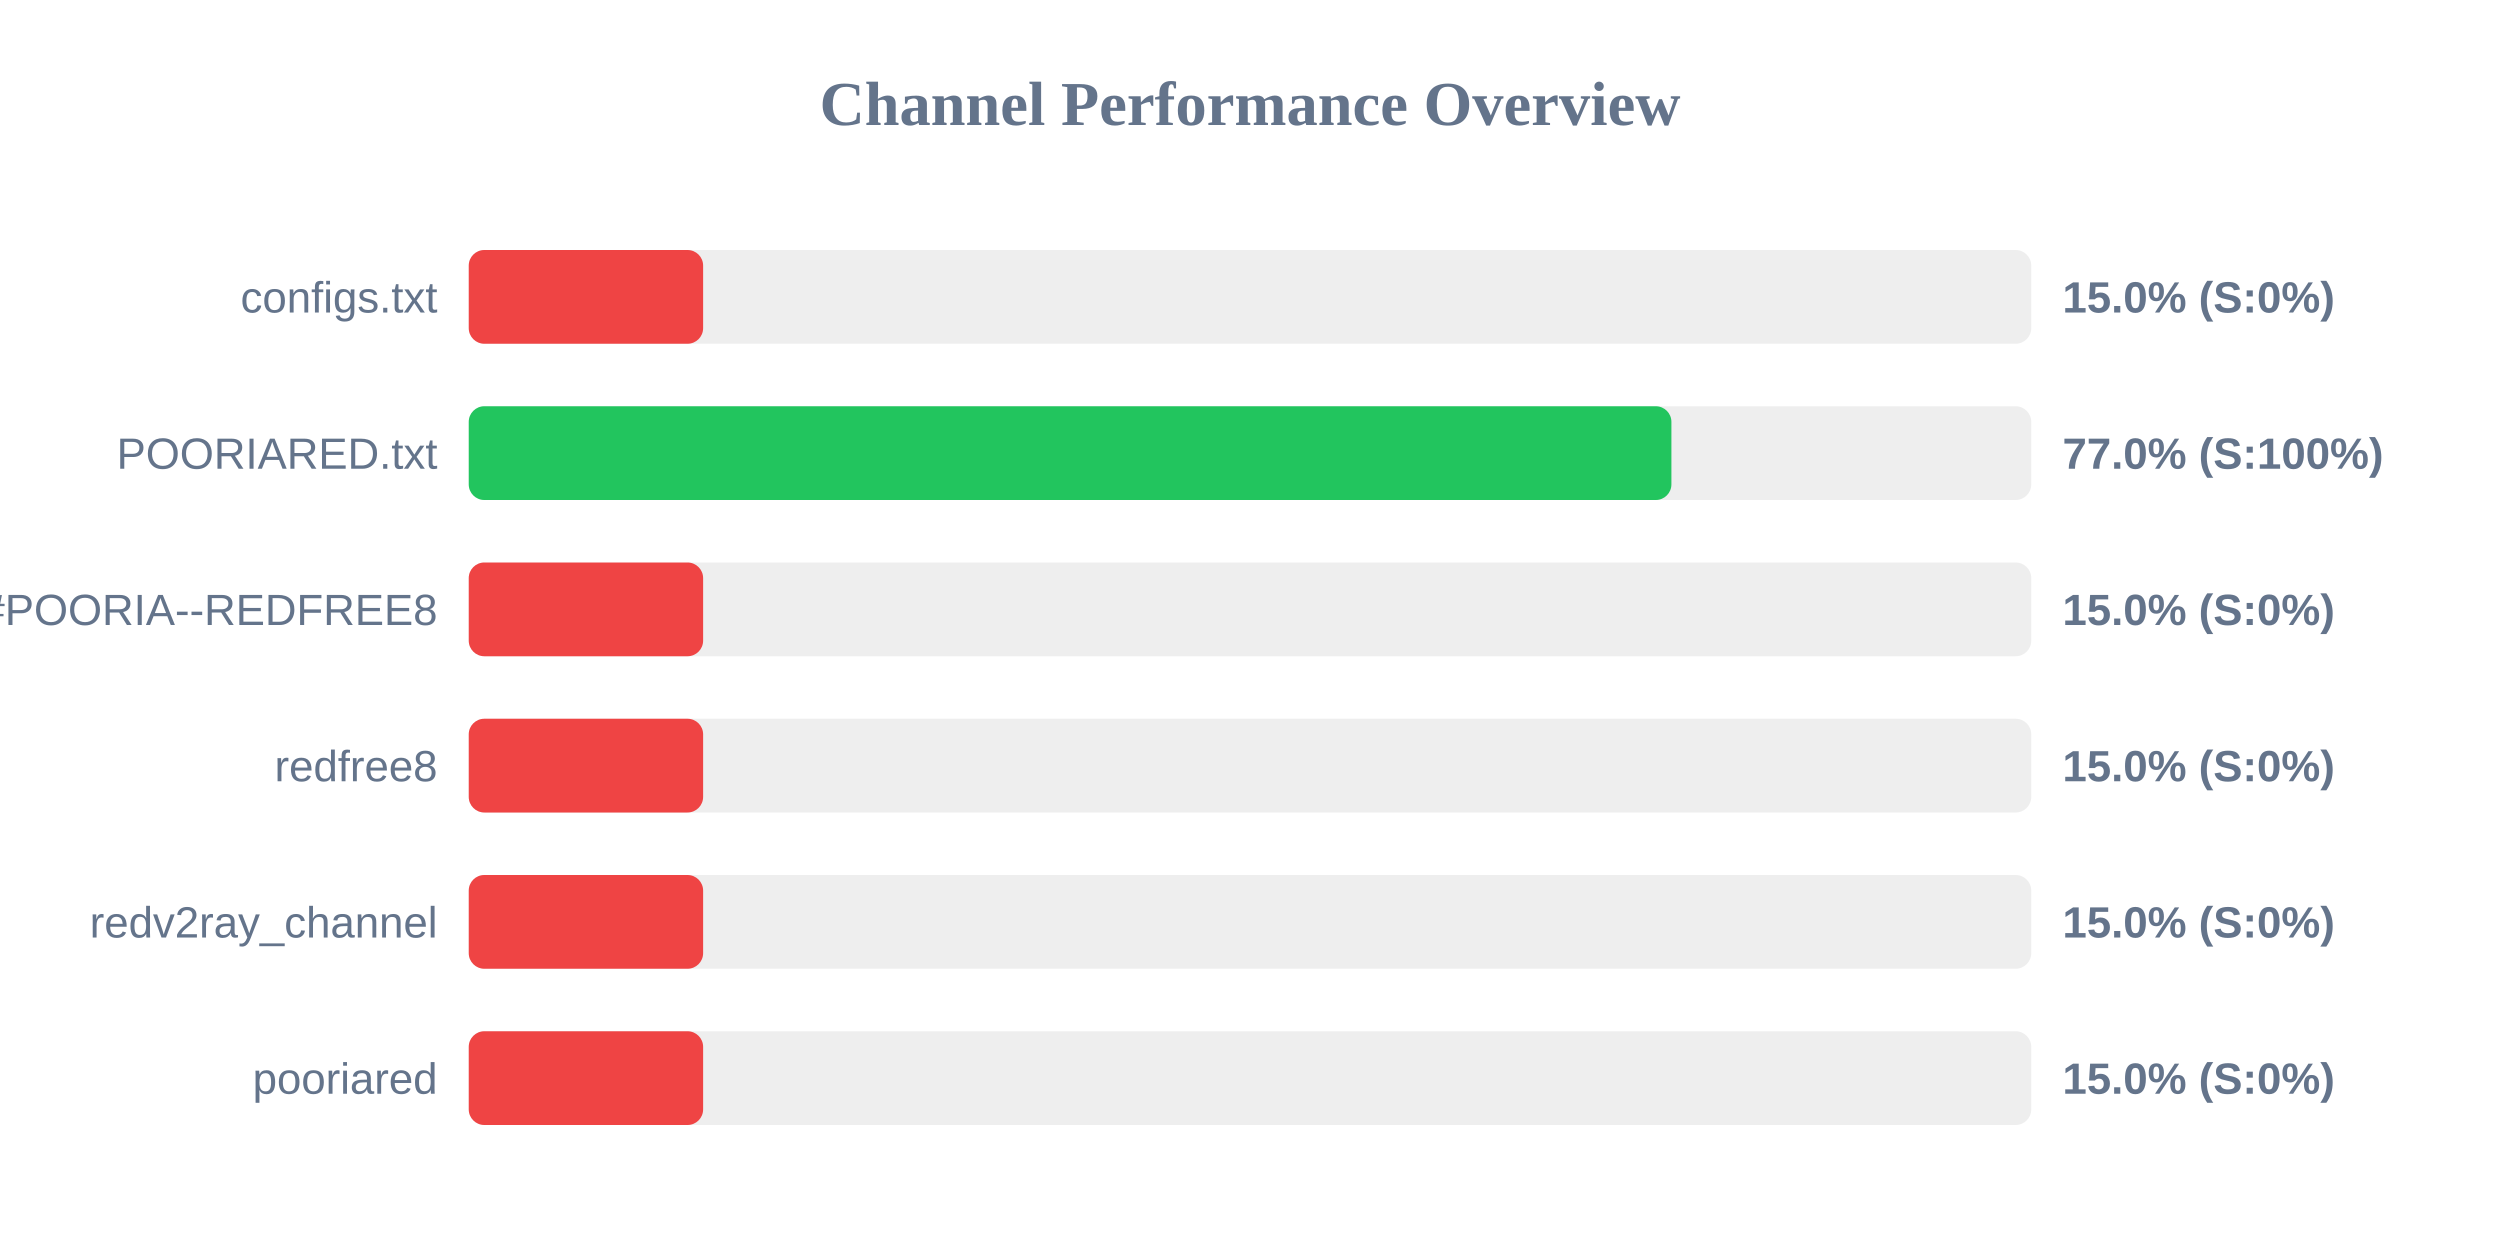
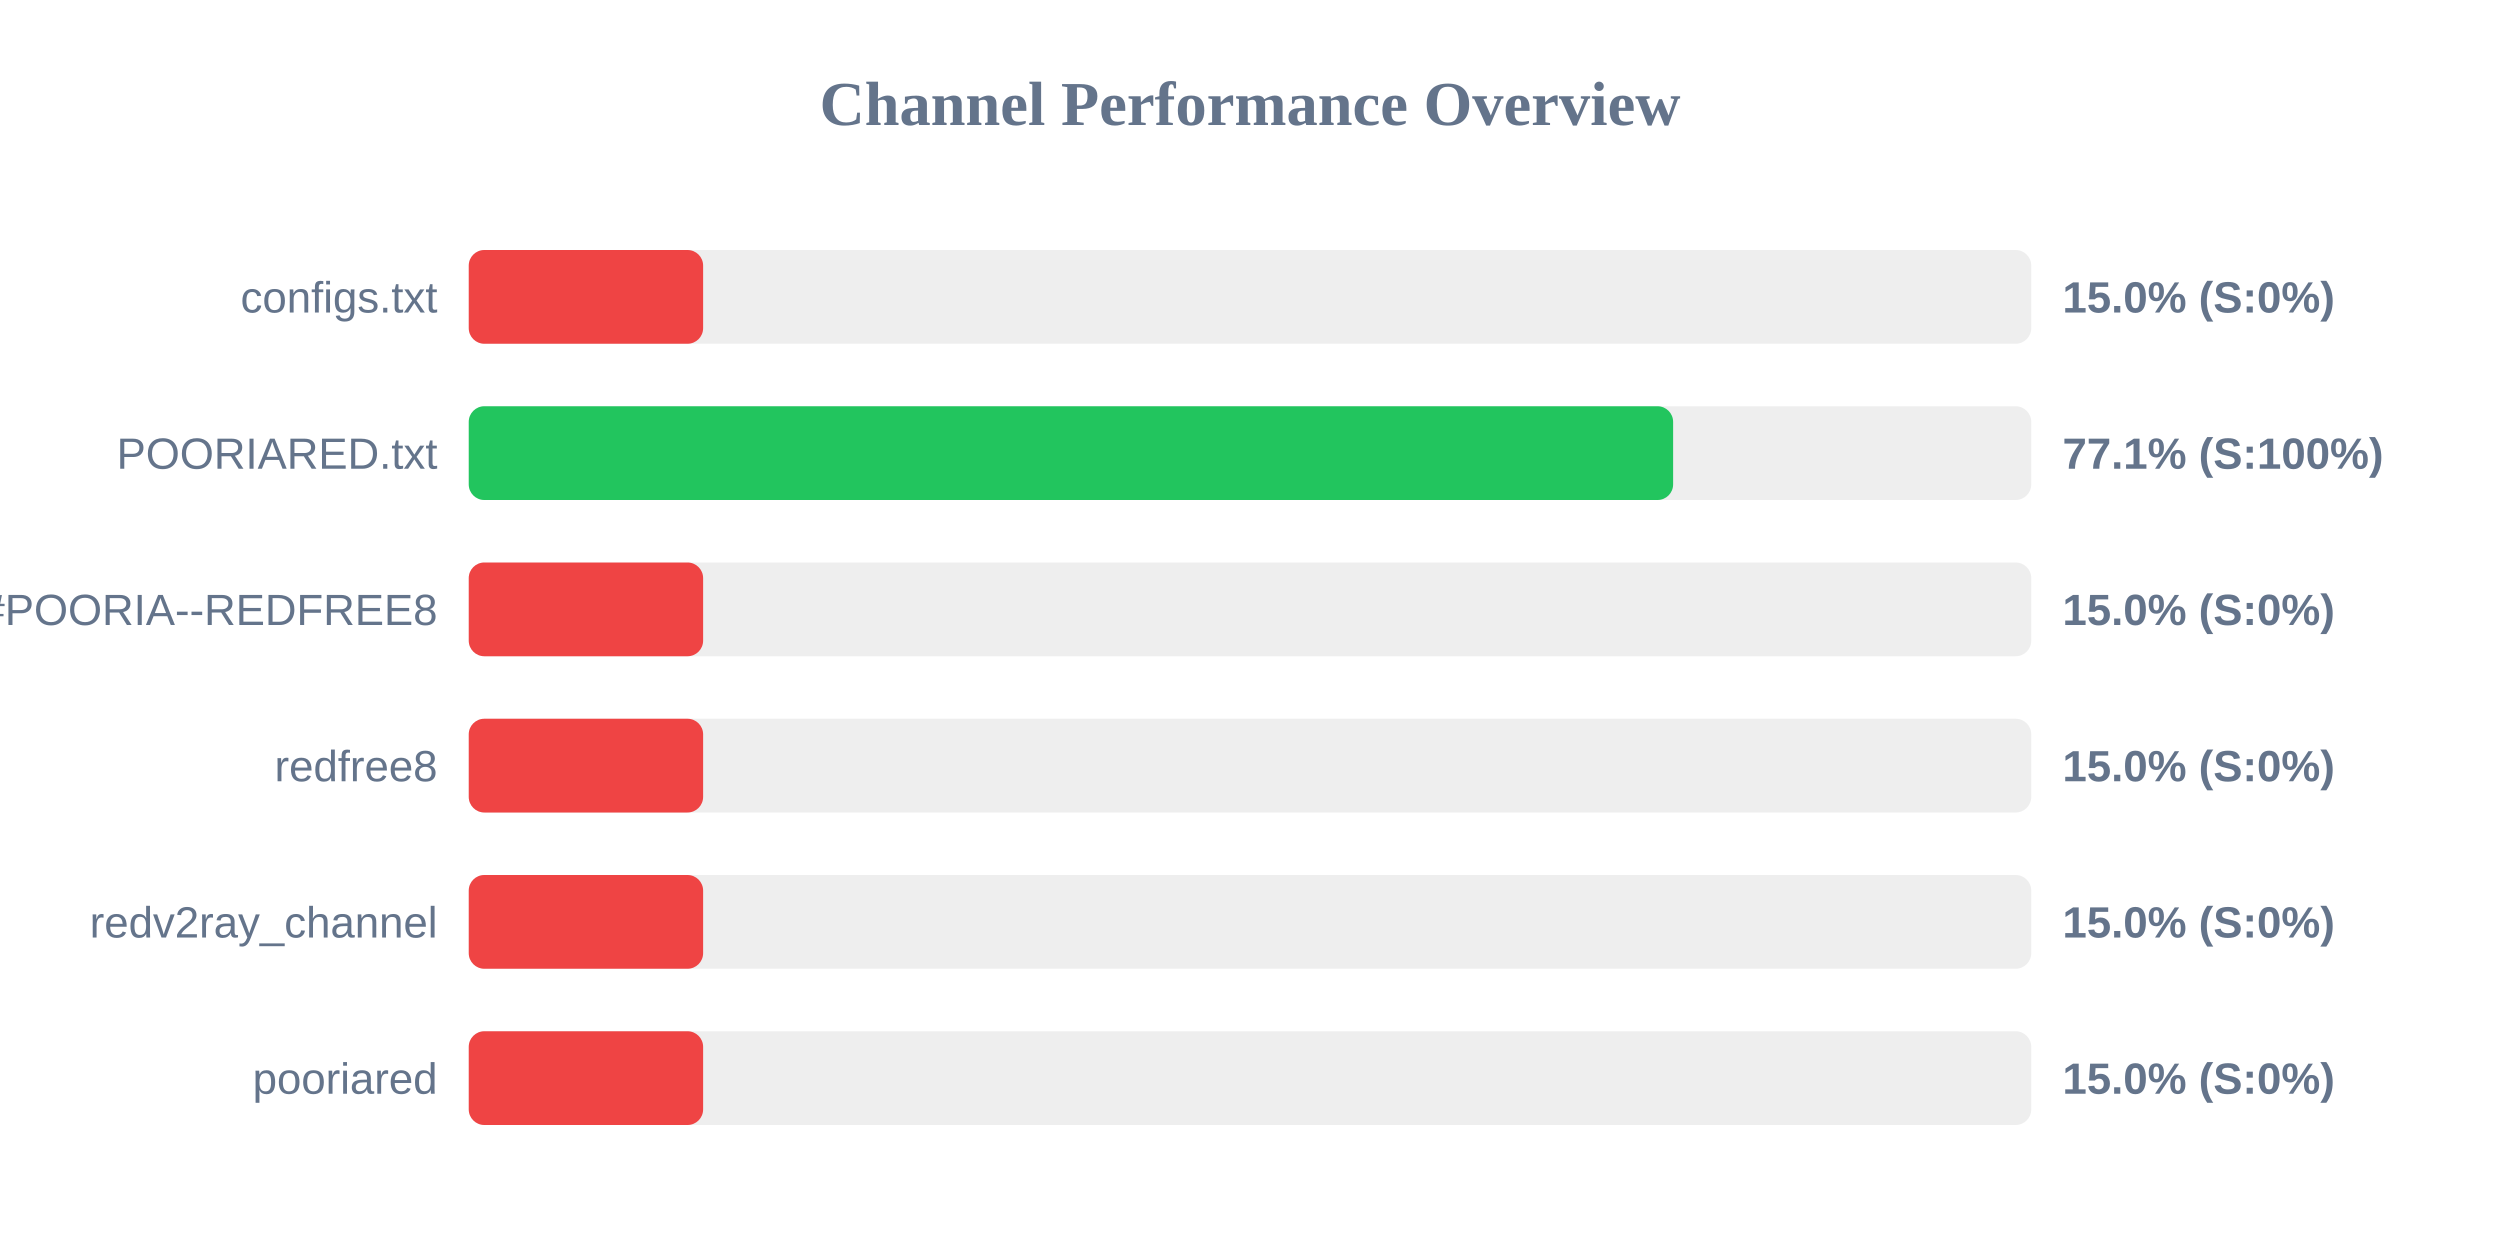
<svg xmlns="http://www.w3.org/2000/svg" width="800" height="400" version="1.1">
  <style>
        .row { font: 14px Arial; fill: #64748b; }
        .score { font: bold 14px Arial; fill: #64748b; }
    </style>
  <text x="400" y="40" text-anchor="middle" font-size="20px" font-weight="bold" fill="#64748b">Channel Performance Overview</text>
  <rect x="150" y="80" width="500" height="30" fill="#eee" rx="5" />
  <rect x="150" y="80" width="75.0" height="30" fill="#ef4444" rx="5" />
  <text x="140" y="100" text-anchor="end" class="row">configs.txt</text>
  <text x="660" y="100" text-anchor="start" class="score">15.0% (S:0%)</text>
  <rect x="150" y="130" width="500" height="30" fill="#eee" rx="5" />
-   <rect x="150" y="130" width="384.85" height="30" fill="#22c55e" rx="5" />
+   <rect x="150" y="130" width="385.4" height="30" fill="#22c55e" rx="5" />
  <text x="140" y="150" text-anchor="end" class="row">POORIARED.txt</text>
-   <text x="660" y="150" text-anchor="start" class="score">77.0% (S:100%)</text>
+   <text x="660" y="150" text-anchor="start" class="score">77.1% (S:100%)</text>
  <rect x="150" y="180" width="500" height="30" fill="#eee" rx="5" />
  <rect x="150" y="180" width="75.0" height="30" fill="#ef4444" rx="5" />
  <text x="140" y="200" text-anchor="end" class="row">POORIA--REDFREE8.txt#POORIA--REDFREE8</text>
  <text x="660" y="200" text-anchor="start" class="score">15.0% (S:0%)</text>
  <rect x="150" y="230" width="500" height="30" fill="#eee" rx="5" />
  <rect x="150" y="230" width="75.0" height="30" fill="#ef4444" rx="5" />
  <text x="140" y="250" text-anchor="end" class="row">redfree8</text>
  <text x="660" y="250" text-anchor="start" class="score">15.0% (S:0%)</text>
  <rect x="150" y="280" width="500" height="30" fill="#eee" rx="5" />
  <rect x="150" y="280" width="75.0" height="30" fill="#ef4444" rx="5" />
  <text x="140" y="300" text-anchor="end" class="row">redv2ray_channel</text>
  <text x="660" y="300" text-anchor="start" class="score">15.0% (S:0%)</text>
  <rect x="150" y="330" width="500" height="30" fill="#eee" rx="5" />
  <rect x="150" y="330" width="75.0" height="30" fill="#ef4444" rx="5" />
  <text x="140" y="350" text-anchor="end" class="row">pooriared</text>
  <text x="660" y="350" text-anchor="start" class="score">15.0% (S:0%)</text>
</svg>
